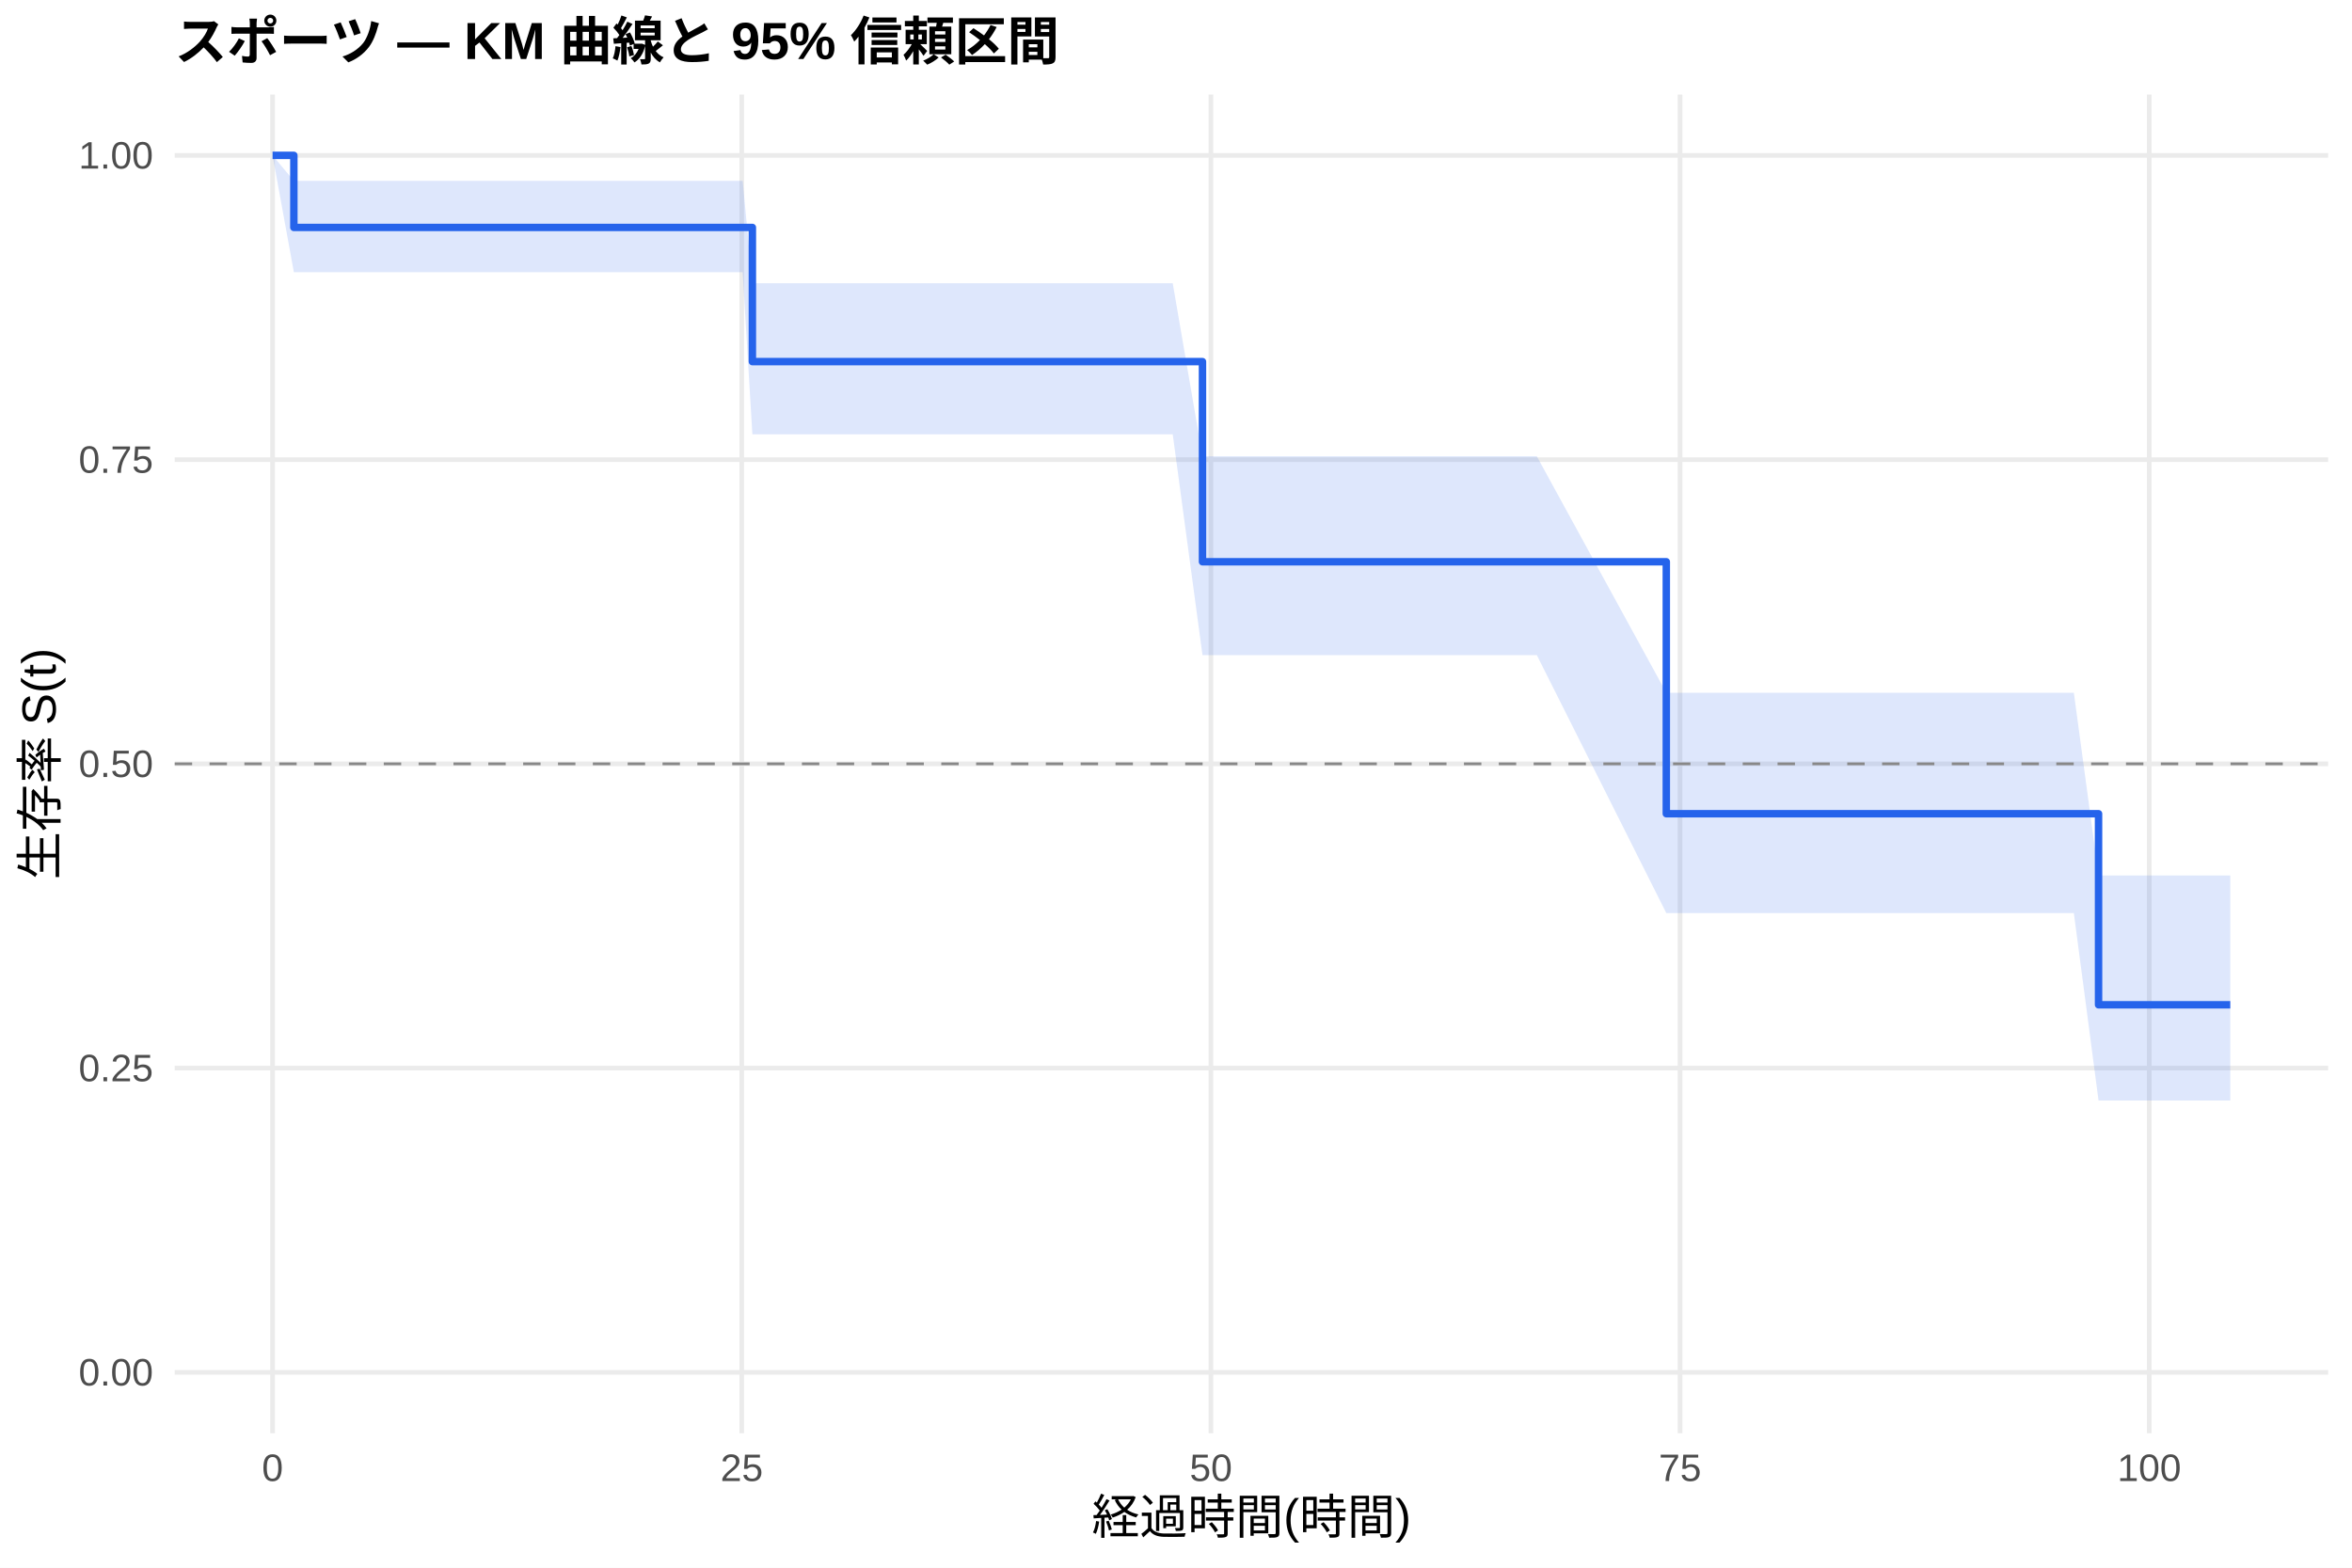
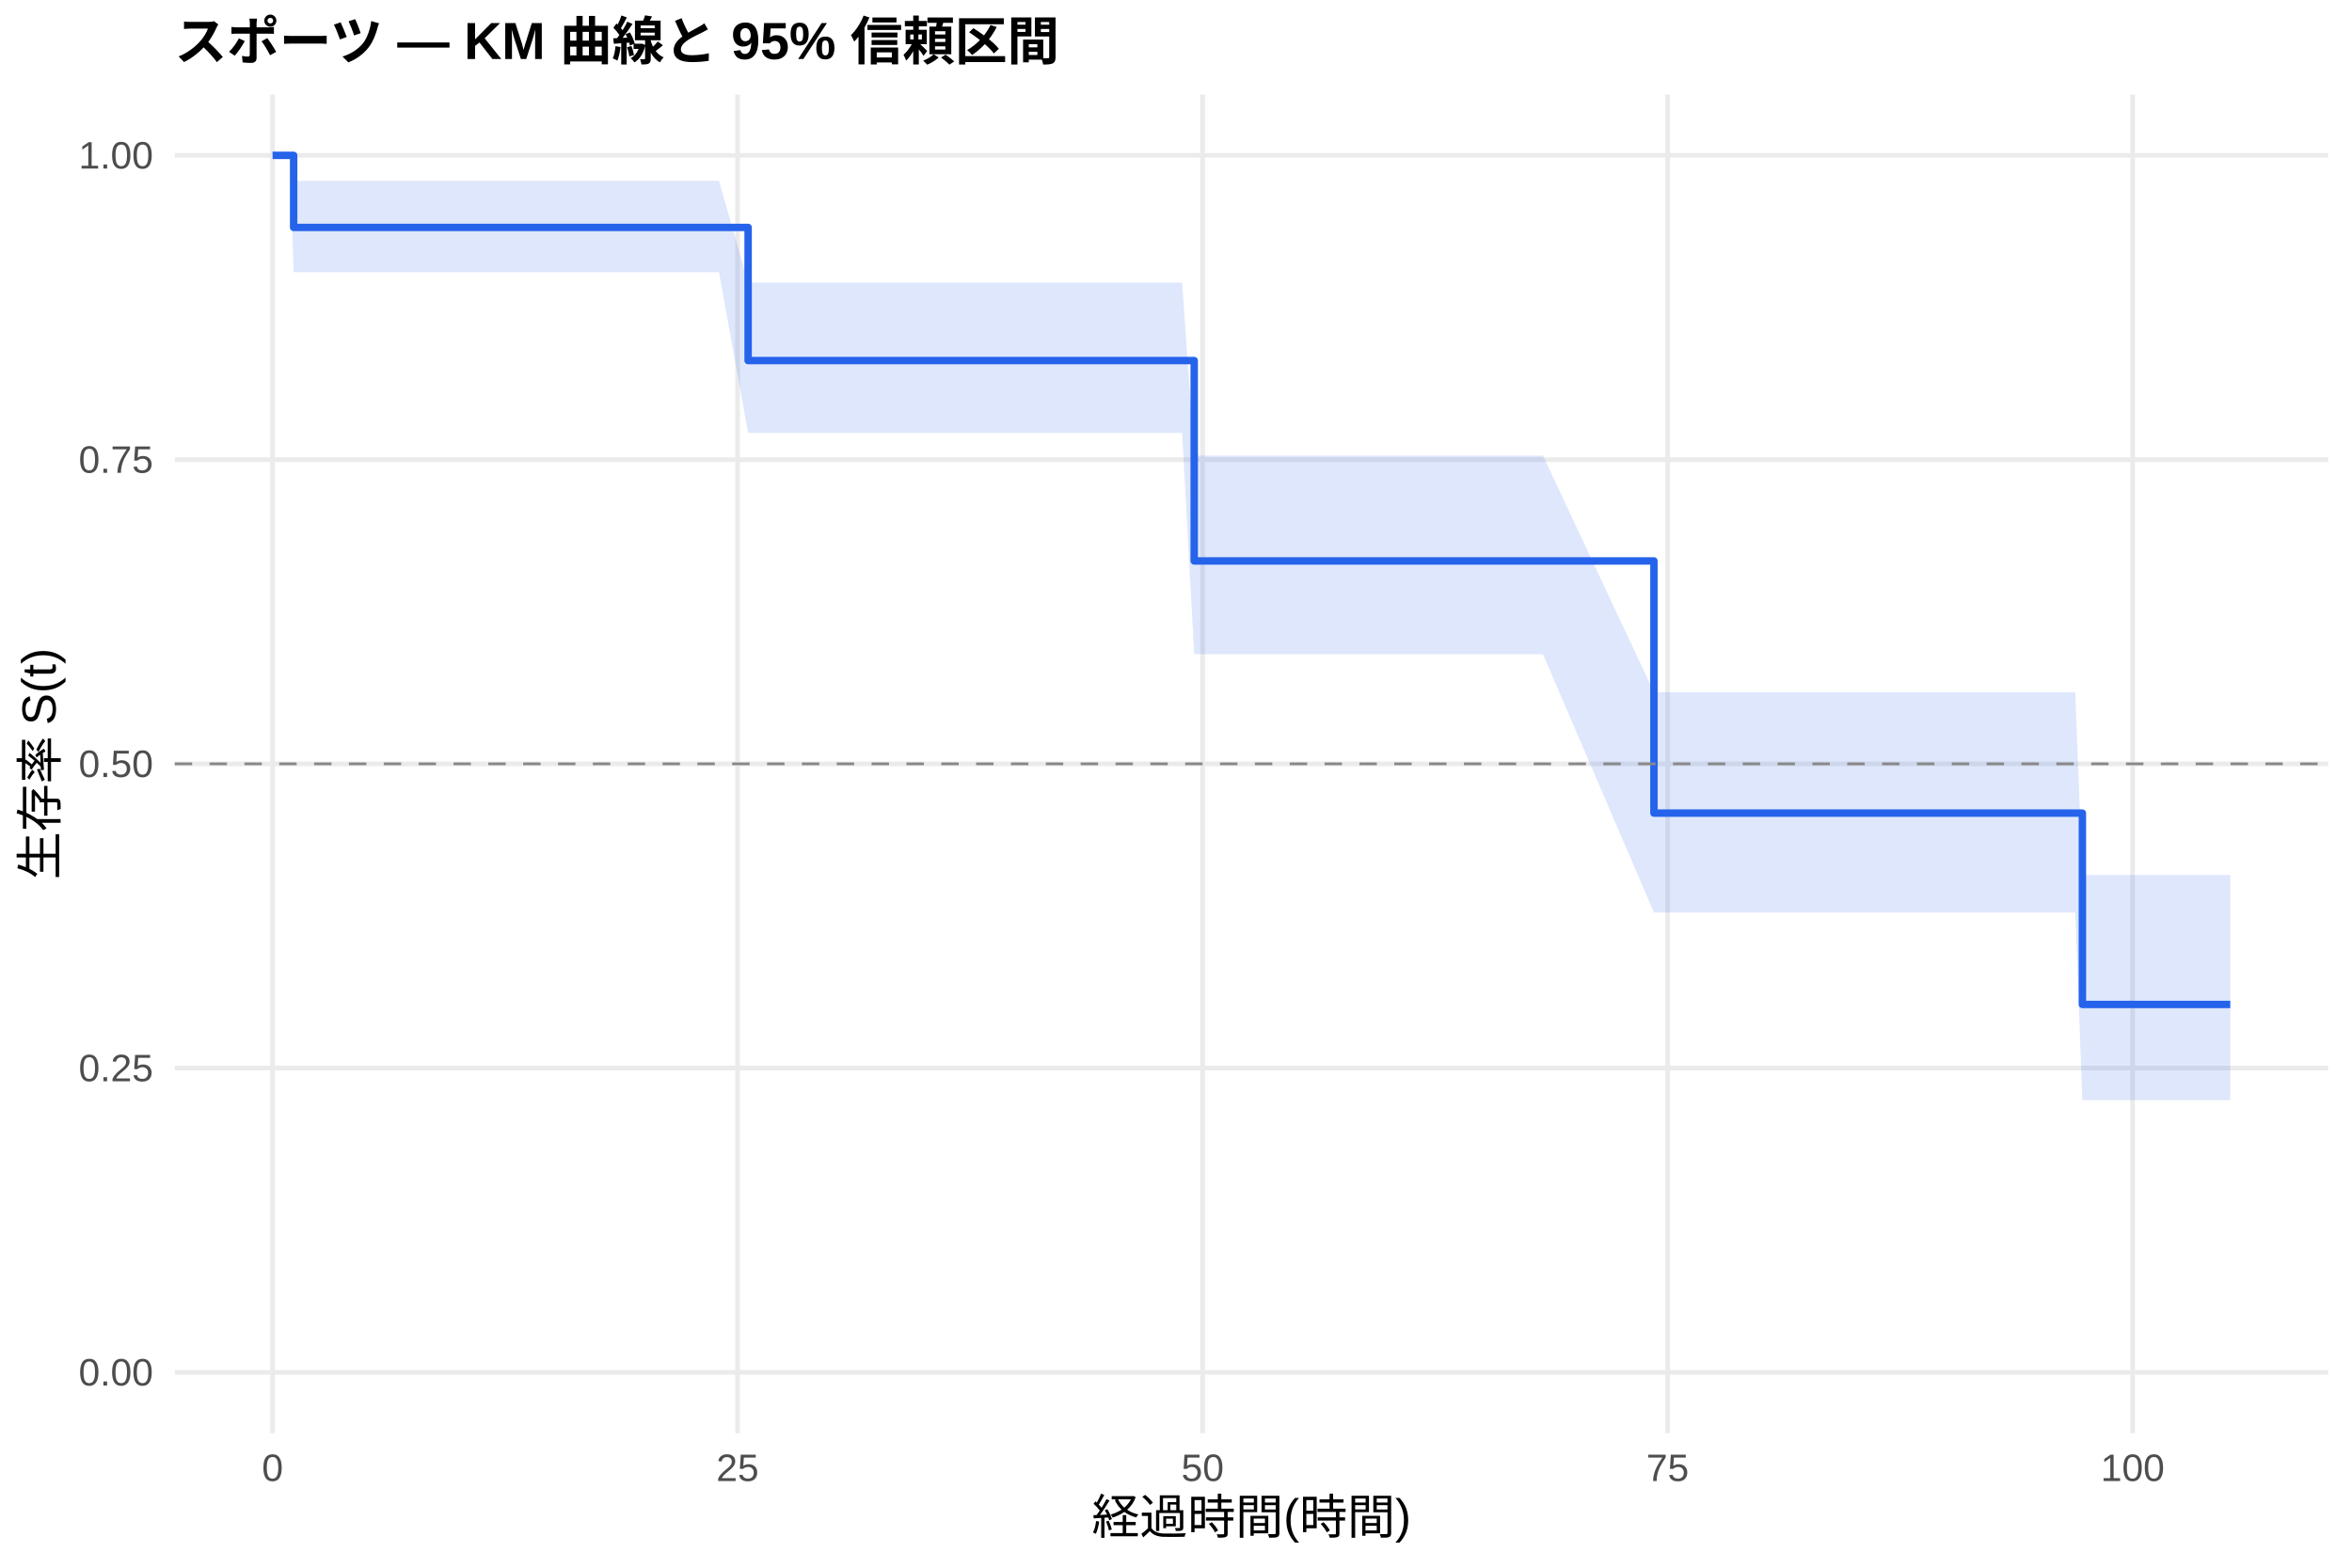
<svg xmlns="http://www.w3.org/2000/svg" width="540.00pt" height="360.00pt" viewBox="0 0 540.00 360.00">
  <g class="svglite">
    <defs>
      <style type="text/css">
    .svglite line, .svglite polyline, .svglite polygon, .svglite path, .svglite rect, .svglite circle {
      fill: none;
      stroke: #000000;
      stroke-linecap: round;
      stroke-linejoin: round;
      stroke-miterlimit: 10.00;
    }
    .svglite text {
      white-space: pre;
    }
    .svglite g.glyphgroup path {
      fill: inherit;
      stroke: none;
    }
  </style>
    </defs>
    <rect width="100%" height="100%" style="stroke: none; fill: #FFFFFF;" />
    <defs>
      <clipPath id="cpMC4wMHw1NDAuMDB8MC4wMHwzNjAuMDA=">
        <rect x="0.00" y="0.00" width="540.00" height="360.00" />
      </clipPath>
    </defs>
    <g clip-path="url(#cpMC4wMHw1NDAuMDB8MC4wMHwzNjAuMDA=)">
      <rect x="0" y="0.00" width="540.00" height="360.00" style="stroke-width: 1.07; stroke: none; fill: #FFFFFF;" />
    </g>
    <defs>
      <clipPath id="cpNDAuMTF8NTM0LjUyfDIxLjcxfDMyOS4xMg==">
        <rect x="40.11" y="21.71" width="494.41" height="307.41" />
      </clipPath>
    </defs>
    <g clip-path="url(#cpNDAuMTF8NTM0LjUyfDIxLjcxfDMyOS4xMg==)">
      <polyline points="40.11,315.14 534.52,315.14 " style="stroke-width: 1.07; stroke: #EBEBEB; stroke-linecap: butt;" />
      <polyline points="40.11,245.28 534.52,245.28 " style="stroke-width: 1.07; stroke: #EBEBEB; stroke-linecap: butt;" />
      <polyline points="40.11,175.41 534.52,175.41 " style="stroke-width: 1.07; stroke: #EBEBEB; stroke-linecap: butt;" />
      <polyline points="40.11,105.55 534.52,105.55 " style="stroke-width: 1.07; stroke: #EBEBEB; stroke-linecap: butt;" />
      <polyline points="40.11,35.68 534.52,35.68 " style="stroke-width: 1.07; stroke: #EBEBEB; stroke-linecap: butt;" />
      <polyline points="62.58,329.12 62.58,21.71 " style="stroke-width: 1.07; stroke: #EBEBEB; stroke-linecap: butt;" />
-       <polyline points="170.30,329.12 170.30,21.71 " style="stroke-width: 1.07; stroke: #EBEBEB; stroke-linecap: butt;" />
-       <polyline points="278.02,329.12 278.02,21.71 " style="stroke-width: 1.07; stroke: #EBEBEB; stroke-linecap: butt;" />
-       <polyline points="385.73,329.12 385.73,21.71 " style="stroke-width: 1.07; stroke: #EBEBEB; stroke-linecap: butt;" />
-       <polyline points="493.45,329.12 493.45,21.71 " style="stroke-width: 1.07; stroke: #EBEBEB; stroke-linecap: butt;" />
-       <polygon points="62.58,35.68 67.47,41.53 92.89,41.53 97.12,41.53 100.93,41.53 110.27,41.53 122.26,41.53 126.64,41.53 129.94,41.53 135.47,41.53 139.13,41.53 151.48,41.53 161.97,41.53 170.51,41.53 172.74,65.05 200.60,65.05 204.41,65.05 217.62,65.05 221.86,65.05 233.42,65.05 239.02,65.05 246.56,65.05 269.25,65.05 276.08,104.78 302.86,104.78 310.19,104.78 320.67,104.78 336.33,104.78 342.00,104.78 352.84,104.78 382.57,159.09 409.93,159.09 413.59,159.09 431.91,159.09 445.62,159.09 449.43,159.09 456.68,159.09 462.35,159.09 476.14,159.09 481.81,201.04 501.20,201.04 512.05,201.04 512.05,252.72 501.20,252.72 481.81,252.72 476.14,209.68 462.35,209.68 456.68,209.68 449.43,209.68 445.62,209.68 431.91,209.68 413.59,209.68 409.93,209.68 382.57,209.68 352.84,150.43 342.00,150.43 336.33,150.43 320.67,150.43 310.19,150.43 302.86,150.43 276.08,150.43 269.25,99.74 246.56,99.74 239.02,99.74 233.42,99.74 221.86,99.74 217.62,99.74 204.41,99.74 200.60,99.74 172.74,99.74 170.51,62.51 161.97,62.51 151.48,62.51 139.13,62.51 135.47,62.51 129.94,62.51 126.64,62.51 122.26,62.51 110.27,62.51 100.93,62.51 97.12,62.51 92.89,62.51 67.47,62.51 62.58,35.68 " style="stroke-width: 0.00; stroke: none; stroke-linecap: butt; fill: #2563EB; fill-opacity: 0.15;" />
-       <polyline points="62.58,35.68 67.47,41.53 92.89,41.53 97.12,41.53 100.93,41.53 110.27,41.53 122.26,41.53 126.64,41.53 129.94,41.53 135.47,41.53 139.13,41.53 151.48,41.53 161.97,41.53 170.51,41.53 172.74,65.05 200.60,65.05 204.41,65.05 217.62,65.05 221.86,65.05 233.42,65.05 239.02,65.05 246.56,65.05 269.25,65.05 276.08,104.78 302.86,104.78 310.19,104.78 320.67,104.78 336.33,104.78 342.00,104.78 352.84,104.78 382.57,159.09 409.93,159.09 413.59,159.09 431.91,159.09 445.62,159.09 449.43,159.09 456.68,159.09 462.35,159.09 476.14,159.09 481.81,201.04 501.20,201.04 512.05,201.04 " style="stroke-width: 1.07; stroke: none; stroke-linecap: butt;" />
-       <polyline points="512.05,252.72 501.20,252.72 481.81,252.72 476.14,209.68 462.35,209.68 456.68,209.68 449.43,209.68 445.62,209.68 431.91,209.68 413.59,209.68 409.93,209.68 382.57,209.68 352.84,150.43 342.00,150.43 336.33,150.43 320.67,150.43 310.19,150.43 302.86,150.43 276.08,150.43 269.25,99.74 246.56,99.74 239.02,99.74 233.42,99.74 221.86,99.74 217.62,99.74 204.41,99.74 200.60,99.74 172.74,99.74 170.51,62.51 161.97,62.51 151.48,62.51 139.13,62.51 135.47,62.51 129.94,62.51 126.64,62.51 122.26,62.51 110.27,62.51 100.93,62.51 97.12,62.51 92.89,62.51 67.47,62.51 62.58,35.68 " style="stroke-width: 1.07; stroke: none; stroke-linecap: butt;" />
-       <polyline points="62.58,35.68 67.47,35.68 67.47,52.23 92.89,52.23 92.89,52.23 97.12,52.23 97.12,52.23 100.93,52.23 100.93,52.23 110.27,52.23 110.27,52.23 122.26,52.23 122.26,52.23 126.64,52.23 126.64,52.23 129.94,52.23 129.94,52.23 135.47,52.23 135.47,52.23 139.13,52.23 139.13,52.23 151.48,52.23 151.48,52.23 161.97,52.23 161.97,52.23 170.51,52.23 170.51,52.23 172.74,52.23 172.74,83.04 200.60,83.04 200.60,83.04 204.41,83.04 204.41,83.04 217.62,83.04 217.62,83.04 221.86,83.04 221.86,83.04 233.42,83.04 233.42,83.04 239.02,83.04 239.02,83.04 246.56,83.04 246.56,83.04 269.25,83.04 269.25,83.04 276.08,83.04 276.08,129.00 302.86,129.00 302.86,129.00 310.19,129.00 310.19,129.00 320.67,129.00 320.67,129.00 336.33,129.00 336.33,129.00 342.00,129.00 342.00,129.00 352.84,129.00 352.84,129.00 382.57,129.00 382.57,186.86 409.93,186.86 409.93,186.86 413.59,186.86 413.59,186.86 431.91,186.86 431.91,186.86 445.62,186.86 445.62,186.86 449.43,186.86 449.43,186.86 456.68,186.86 456.68,186.86 462.35,186.86 462.35,186.86 476.14,186.86 476.14,186.86 481.81,186.86 481.81,230.74 501.20,230.74 501.20,230.74 512.05,230.74 512.05,230.74 " style="stroke-width: 1.71; stroke: #2563EB; stroke-linecap: butt;" />
+       <polyline points="169.34,329.12 169.34,21.71 " style="stroke-width: 1.07; stroke: #EBEBEB; stroke-linecap: butt;" />
+       <polyline points="276.11,329.12 276.11,21.71 " style="stroke-width: 1.07; stroke: #EBEBEB; stroke-linecap: butt;" />
+       <polyline points="382.87,329.12 382.87,21.71 " style="stroke-width: 1.07; stroke: #EBEBEB; stroke-linecap: butt;" />
+       <polyline points="489.63,329.12 489.63,21.71 " style="stroke-width: 1.07; stroke: #EBEBEB; stroke-linecap: butt;" />
+       <polygon points="62.58,35.68 66.57,35.68 67.42,41.53 96.60,41.53 100.80,41.53 104.58,41.53 113.83,41.53 125.71,41.53 130.06,41.53 133.33,41.53 138.81,41.53 142.44,41.53 154.68,41.53 165.07,41.53 171.76,64.90 173.54,64.90 203.37,64.90 207.14,64.90 220.23,64.90 224.43,64.90 235.89,64.90 241.44,64.90 248.92,64.90 271.41,64.90 274.18,104.62 304.72,104.62 311.98,104.62 322.37,104.62 337.88,104.62 343.51,104.62 354.25,104.62 379.73,158.96 410.84,158.96 414.47,158.96 432.62,158.96 446.21,158.96 449.98,158.96 457.17,158.96 462.79,158.96 476.46,158.96 478.10,200.93 501.30,200.93 512.05,200.93 512.05,252.64 501.30,252.64 478.10,252.64 476.46,209.55 462.79,209.55 457.17,209.55 449.98,209.55 446.21,209.55 432.62,209.55 414.47,209.55 410.84,209.55 379.73,209.55 354.25,150.22 343.51,150.22 337.88,150.22 322.37,150.22 311.98,150.22 304.72,150.22 274.18,150.22 271.41,99.42 248.92,99.42 241.44,99.42 235.89,99.42 224.43,99.42 220.23,99.42 207.14,99.42 203.37,99.42 173.54,99.42 171.76,99.42 165.07,62.51 154.68,62.51 142.44,62.51 138.81,62.51 133.33,62.51 130.06,62.51 125.71,62.51 113.83,62.51 104.58,62.51 100.80,62.51 96.60,62.51 67.42,62.51 66.57,35.68 62.58,35.68 " style="stroke-width: 0.00; stroke: none; stroke-linecap: butt; fill: #2563EB; fill-opacity: 0.15;" />
+       <polyline points="62.58,35.68 66.57,35.68 67.42,41.53 96.60,41.53 100.80,41.53 104.58,41.53 113.83,41.53 125.71,41.53 130.06,41.53 133.33,41.53 138.81,41.53 142.44,41.53 154.68,41.53 165.07,41.53 171.76,64.90 173.54,64.90 203.37,64.90 207.14,64.90 220.23,64.90 224.43,64.90 235.89,64.90 241.44,64.90 248.92,64.90 271.41,64.90 274.18,104.62 304.72,104.62 311.98,104.62 322.37,104.62 337.88,104.62 343.51,104.62 354.25,104.62 379.73,158.96 410.84,158.96 414.47,158.96 432.62,158.96 446.21,158.96 449.98,158.96 457.17,158.96 462.79,158.96 476.46,158.96 478.10,200.93 501.30,200.93 512.05,200.93 " style="stroke-width: 1.07; stroke: none; stroke-linecap: butt;" />
+       <polyline points="512.05,252.64 501.30,252.64 478.10,252.64 476.46,209.55 462.79,209.55 457.17,209.55 449.98,209.55 446.21,209.55 432.62,209.55 414.47,209.55 410.84,209.55 379.73,209.55 354.25,150.22 343.51,150.22 337.88,150.22 322.37,150.22 311.98,150.22 304.72,150.22 274.18,150.22 271.41,99.42 248.92,99.42 241.44,99.42 235.89,99.42 224.43,99.42 220.23,99.42 207.14,99.42 203.37,99.42 173.54,99.42 171.76,99.42 165.07,62.51 154.68,62.51 142.44,62.51 138.81,62.51 133.33,62.51 130.06,62.51 125.71,62.51 113.83,62.51 104.58,62.51 100.80,62.51 96.60,62.51 67.42,62.51 66.57,35.68 62.58,35.68 " style="stroke-width: 1.07; stroke: none; stroke-linecap: butt;" />
+       <polyline points="62.58,35.68 66.57,35.68 66.57,35.68 67.42,35.68 67.42,52.23 96.60,52.23 96.60,52.23 100.80,52.23 100.80,52.23 104.58,52.23 104.58,52.23 113.83,52.23 113.83,52.23 125.71,52.23 125.71,52.23 130.06,52.23 130.06,52.23 133.33,52.23 133.33,52.23 138.81,52.23 138.81,52.23 142.44,52.23 142.44,52.23 154.68,52.23 154.68,52.23 165.07,52.23 165.07,52.23 171.76,52.23 171.76,82.80 173.54,82.80 173.54,82.80 203.37,82.80 203.37,82.80 207.14,82.80 207.14,82.80 220.23,82.80 220.23,82.80 224.43,82.80 224.43,82.80 235.89,82.80 235.89,82.80 241.44,82.80 241.44,82.80 248.92,82.80 248.92,82.80 271.41,82.80 271.41,82.80 274.18,82.80 274.18,128.81 304.72,128.81 304.72,128.81 311.98,128.81 311.98,128.81 322.37,128.81 322.37,128.81 337.88,128.81 337.88,128.81 343.51,128.81 343.51,128.81 354.25,128.81 354.25,128.81 379.73,128.81 379.73,186.72 410.84,186.72 410.84,186.72 414.47,186.72 414.47,186.72 432.62,186.72 432.62,186.72 446.21,186.72 446.21,186.72 449.98,186.72 449.98,186.72 457.17,186.72 457.17,186.72 462.79,186.72 462.79,186.72 476.46,186.72 476.46,186.72 478.10,186.72 478.10,230.66 501.30,230.66 501.30,230.66 512.05,230.66 512.05,230.66 " style="stroke-width: 1.71; stroke: #2563EB; stroke-linecap: butt;" />
      <line x1="40.11" y1="175.41" x2="534.52" y2="175.41" style="stroke-width: 0.64; stroke: #888888; stroke-dasharray: 4.00,4.00; stroke-linecap: butt;" />
    </g>
    <g clip-path="url(#cpMC4wMHw1NDAuMDB8MC4wMHwzNjAuMDA=)">
      <text x="35.18" y="318.17" text-anchor="end" style="font-size: 8.80px;fill: #4D4D4D; font-family: &quot;Liberation Sans&quot;;" textLength="17.11px" lengthAdjust="spacingAndGlyphs">0.00</text>
      <text x="35.18" y="248.30" text-anchor="end" style="font-size: 8.80px;fill: #4D4D4D; font-family: &quot;Liberation Sans&quot;;" textLength="17.11px" lengthAdjust="spacingAndGlyphs">0.25</text>
      <text x="35.18" y="178.44" text-anchor="end" style="font-size: 8.80px;fill: #4D4D4D; font-family: &quot;Liberation Sans&quot;;" textLength="17.11px" lengthAdjust="spacingAndGlyphs">0.50</text>
      <text x="35.18" y="108.57" text-anchor="end" style="font-size: 8.80px;fill: #4D4D4D; font-family: &quot;Liberation Sans&quot;;" textLength="17.11px" lengthAdjust="spacingAndGlyphs">0.75</text>
      <text x="35.18" y="38.71" text-anchor="end" style="font-size: 8.80px;fill: #4D4D4D; font-family: &quot;Liberation Sans&quot;;" textLength="17.11px" lengthAdjust="spacingAndGlyphs">1.00</text>
      <text x="62.58" y="340.10" text-anchor="middle" style="font-size: 8.80px;fill: #4D4D4D; font-family: &quot;Liberation Sans&quot;;" textLength="4.89px" lengthAdjust="spacingAndGlyphs">0</text>
-       <text x="170.30" y="340.10" text-anchor="middle" style="font-size: 8.80px;fill: #4D4D4D; font-family: &quot;Liberation Sans&quot;;" textLength="9.78px" lengthAdjust="spacingAndGlyphs">25</text>
-       <text x="278.02" y="340.10" text-anchor="middle" style="font-size: 8.80px;fill: #4D4D4D; font-family: &quot;Liberation Sans&quot;;" textLength="9.78px" lengthAdjust="spacingAndGlyphs">50</text>
-       <text x="385.73" y="340.10" text-anchor="middle" style="font-size: 8.80px;fill: #4D4D4D; font-family: &quot;Liberation Sans&quot;;" textLength="9.78px" lengthAdjust="spacingAndGlyphs">75</text>
-       <text x="493.45" y="340.10" text-anchor="middle" style="font-size: 8.80px;fill: #4D4D4D; font-family: &quot;Liberation Sans&quot;;" textLength="14.67px" lengthAdjust="spacingAndGlyphs">100</text>
+       <text x="169.34" y="340.10" text-anchor="middle" style="font-size: 8.80px;fill: #4D4D4D; font-family: &quot;Liberation Sans&quot;;" textLength="9.78px" lengthAdjust="spacingAndGlyphs">25</text>
+       <text x="276.11" y="340.10" text-anchor="middle" style="font-size: 8.80px;fill: #4D4D4D; font-family: &quot;Liberation Sans&quot;;" textLength="9.78px" lengthAdjust="spacingAndGlyphs">50</text>
+       <text x="382.87" y="340.10" text-anchor="middle" style="font-size: 8.80px;fill: #4D4D4D; font-family: &quot;Liberation Sans&quot;;" textLength="9.78px" lengthAdjust="spacingAndGlyphs">75</text>
+       <text x="489.63" y="340.10" text-anchor="middle" style="font-size: 8.80px;fill: #4D4D4D; font-family: &quot;Liberation Sans&quot;;" textLength="14.67px" lengthAdjust="spacingAndGlyphs">100</text>
      <text x="287.32" y="352.24" text-anchor="middle" style="font-size: 11.00px; font-family: &quot;Liberation Sans&quot;;" textLength="73.31px" lengthAdjust="spacingAndGlyphs">経過時間(時間)</text>
      <text transform="translate(13.05,175.41) rotate(-90)" text-anchor="middle" style="font-size: 11.00px; font-family: &quot;Liberation Sans&quot;;" textLength="53.78px" lengthAdjust="spacingAndGlyphs">生存率 S(t)</text>
      <text x="40.11" y="13.74" style="font-size: 12.00px; font-weight: bold; font-family: &quot;Liberation Sans&quot;;" textLength="203.33px" lengthAdjust="spacingAndGlyphs">スポーツ — KM 曲線と 95% 信頼区間</text>
    </g>
  </g>
</svg>
